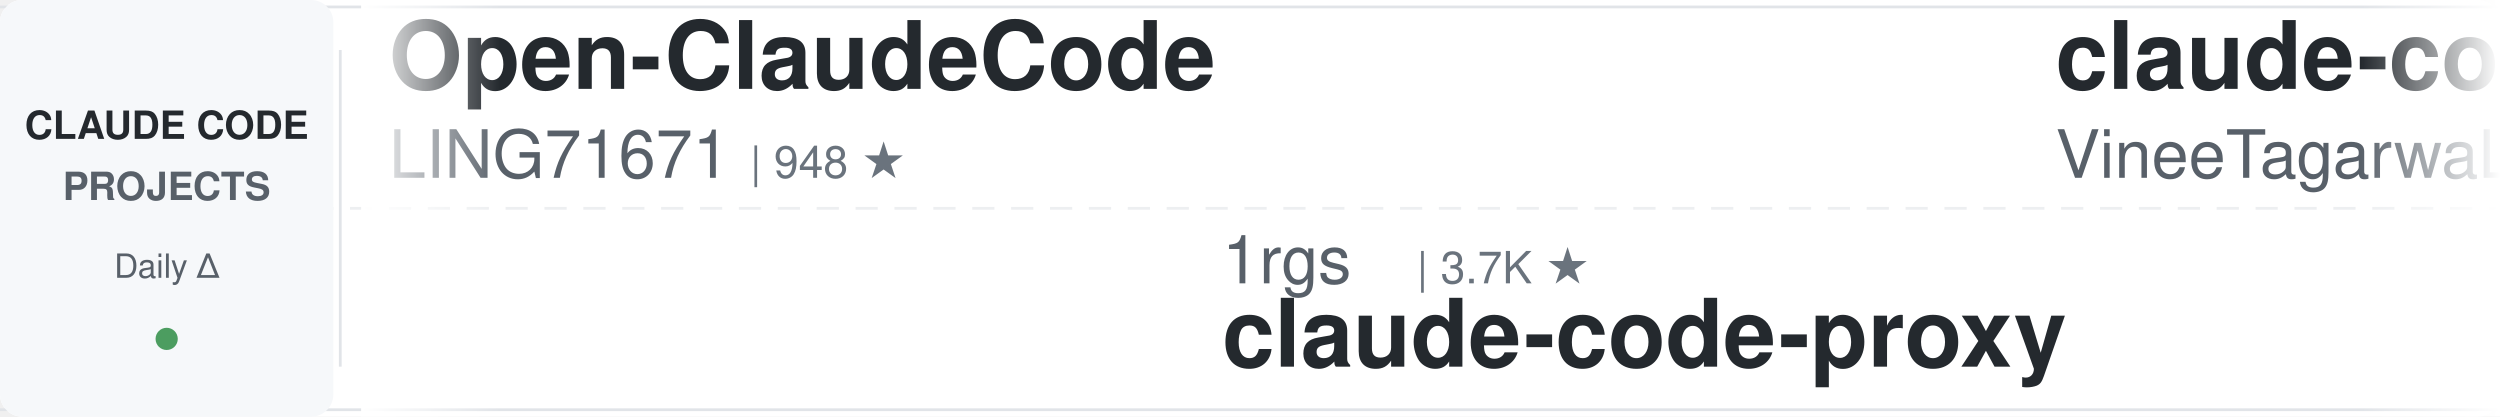
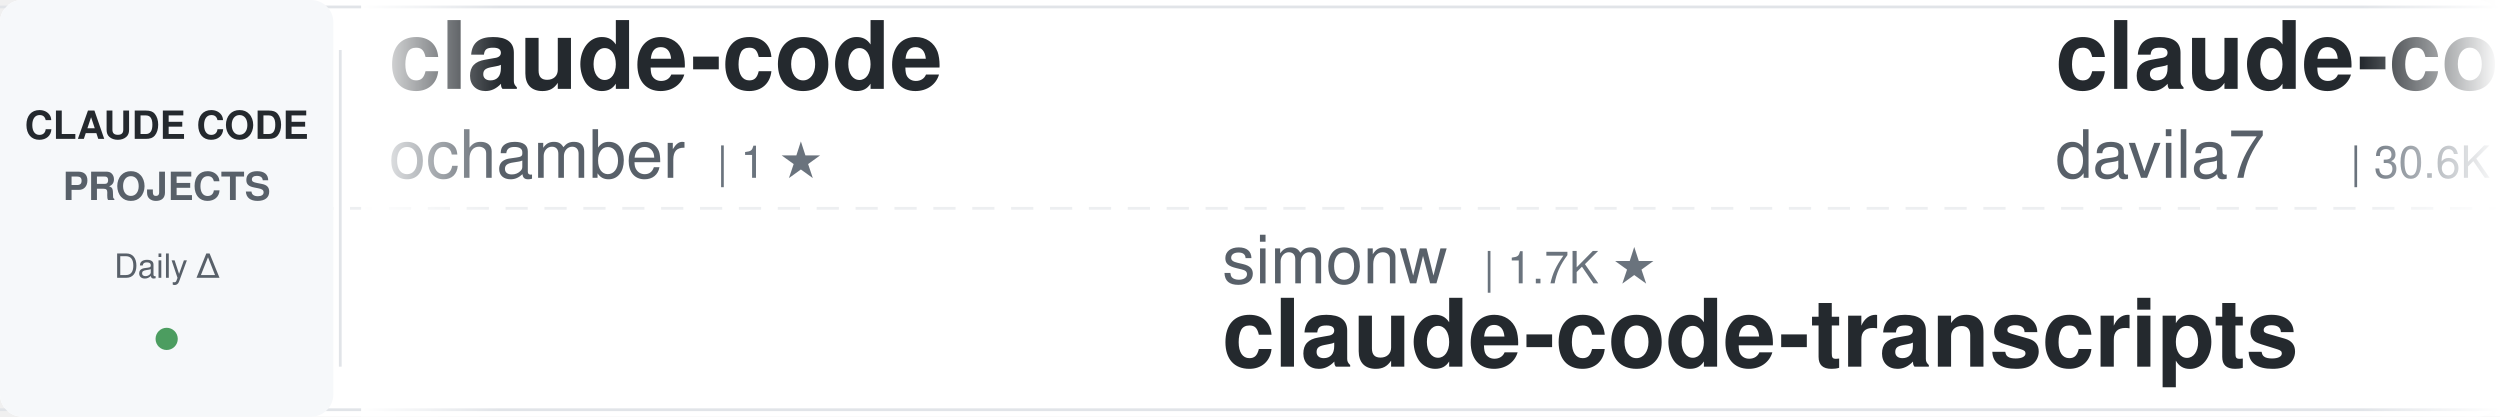
<svg xmlns="http://www.w3.org/2000/svg" width="900" height="150">
  <defs>
    <linearGradient id="awesomeLeftFade" x1="0%" y1="0%" x2="100%" y2="0%">
      <stop offset="0%" style="stop-color:#ffffff;stop-opacity:1" />
      <stop offset="100%" style="stop-color:#ffffff;stop-opacity:0" />
    </linearGradient>
    <linearGradient id="awesomeRightFade" x1="0%" y1="0%" x2="100%" y2="0%">
      <stop offset="0%" style="stop-color:#ffffff;stop-opacity:0" />
      <stop offset="100%" style="stop-color:#ffffff;stop-opacity:1" />
    </linearGradient>
  </defs>
  <rect width="900" height="150" fill="#ffffff" rx="8" />
  <rect x="0" y="2" width="900" height="1" fill="#e1e4e8" />
  <rect x="0" y="147" width="900" height="1" fill="#e1e4e8" />
  <line x1="0" y1="75" x2="900" y2="75" stroke="#e1e4e8" stroke-width="1" stroke-dasharray="8 6" opacity="0.6" />
  <rect x="0" y="0" width="120" height="150" fill="#f6f8fa" rx="8" />
  <text x="60" y="50" font-family="-apple-system, BlinkMacSystemFont, 'Segoe UI', Helvetica, Arial, sans-serif" font-size="14" font-weight="600" fill="#24292e" text-anchor="middle">CLAUDE CODE</text>
  <text x="60" y="72" font-family="-apple-system, BlinkMacSystemFont, 'Segoe UI', Helvetica, Arial, sans-serif" font-size="14" font-weight="600" fill="#586069" text-anchor="middle">PROJECTS</text>
  <text x="60" y="100" font-family="-apple-system, BlinkMacSystemFont, 'Segoe UI', Helvetica, Arial, sans-serif" font-size="12" font-weight="500" fill="#586069" text-anchor="middle">Daily Δ</text>
  <circle cx="60" cy="122" r="4" fill="#22863a" opacity="0.8" />
  <rect x="122" y="18" width="1" height="114" fill="#e1e4e8" />
  <clipPath id="awesomeTickerClip">
    <rect x="130" y="0" width="770" height="150" />
  </clipPath>
  <g clip-path="url(#awesomeTickerClip)">
    <g id="awesomeTickerItems">
      <animateTransform attributeName="transform" attributeType="XML" type="translate" from="0 0" to="-3000 0" dur="54s" repeatCount="indefinite" />
      <g transform="translate(0, 0)">
-         <text x="140" y="32" font-family="-apple-system, BlinkMacSystemFont, 'Segoe UI', Helvetica, Arial, sans-serif" font-size="34" font-weight="600" fill="#24292e">Open-ClaudeCode</text>
-         <text x="140" y="64" font-family="-apple-system, BlinkMacSystemFont, 'Segoe UI', Helvetica, Arial, sans-serif" font-size="24" font-weight="400" fill="#586069">LING71671</text>
-         <text x="270" y="64" font-family="-apple-system, BlinkMacSystemFont, 'Segoe UI', Helvetica, Arial, sans-serif" font-size="16" font-weight="500" fill="#6a737d">| 948 ★</text>
+         <text x="140" y="32" font-family="-apple-system, BlinkMacSystemFont, 'Segoe UI', Helvetica, Arial, sans-serif" font-size="34" font-weight="600" fill="#24292e">claude-code</text>
+         <text x="140" y="64" font-family="-apple-system, BlinkMacSystemFont, 'Segoe UI', Helvetica, Arial, sans-serif" font-size="24" font-weight="400" fill="#586069">ochamber</text>
+         <text x="258" y="64" font-family="-apple-system, BlinkMacSystemFont, 'Segoe UI', Helvetica, Arial, sans-serif" font-size="16" font-weight="500" fill="#6a737d">| 1 ★</text>
      </g>
      <g transform="translate(300, 0)">
-         <text x="140" y="102" font-family="-apple-system, BlinkMacSystemFont, 'Segoe UI', Helvetica, Arial, sans-serif" font-size="24" font-weight="400" fill="#586069">1rgs</text>
-         <text x="210" y="102" font-family="-apple-system, BlinkMacSystemFont, 'Segoe UI', Helvetica, Arial, sans-serif" font-size="16" font-weight="500" fill="#6a737d">| 3.7K ★</text>
-         <text x="140" y="132" font-family="-apple-system, BlinkMacSystemFont, 'Segoe UI', Helvetica, Arial, sans-serif" font-size="34" font-weight="600" fill="#24292e">claude-code-proxy</text>
+         <text x="140" y="102" font-family="-apple-system, BlinkMacSystemFont, 'Segoe UI', Helvetica, Arial, sans-serif" font-size="24" font-weight="400" fill="#586069">simonw</text>
+         <text x="234" y="102" font-family="-apple-system, BlinkMacSystemFont, 'Segoe UI', Helvetica, Arial, sans-serif" font-size="16" font-weight="500" fill="#6a737d">| 1.7K ★</text>
+         <text x="140" y="132" font-family="-apple-system, BlinkMacSystemFont, 'Segoe UI', Helvetica, Arial, sans-serif" font-size="34" font-weight="600" fill="#24292e">claude-code-transcripts</text>
      </g>
      <g transform="translate(600, 0)">
-         <text x="140" y="32" font-family="-apple-system, BlinkMacSystemFont, 'Segoe UI', Helvetica, Arial, sans-serif" font-size="34" font-weight="600" fill="#24292e">claude-code</text>
-         <text x="140" y="64" font-family="-apple-system, BlinkMacSystemFont, 'Segoe UI', Helvetica, Arial, sans-serif" font-size="24" font-weight="400" fill="#586069">VineeTagarwaL-code</text>
-         <text x="378" y="64" font-family="-apple-system, BlinkMacSystemFont, 'Segoe UI', Helvetica, Arial, sans-serif" font-size="16" font-weight="500" fill="#6a737d">| 274 ★</text>
+         <text x="140" y="32" font-family="-apple-system, BlinkMacSystemFont, 'Segoe UI', Helvetica, Arial, sans-serif" font-size="34" font-weight="600" fill="#24292e">claude-code-templates</text>
+         <text x="140" y="64" font-family="-apple-system, BlinkMacSystemFont, 'Segoe UI', Helvetica, Arial, sans-serif" font-size="24" font-weight="400" fill="#586069">davila7</text>
+         <text x="246" y="64" font-family="-apple-system, BlinkMacSystemFont, 'Segoe UI', Helvetica, Arial, sans-serif" font-size="16" font-weight="500" fill="#6a737d">| 30.6K ★</text>
+         <text x="332" y="64" font-family="-apple-system, BlinkMacSystemFont, 'Segoe UI', Helvetica, Arial, sans-serif" font-size="16" font-weight="500" fill="#22863a"> +3</text>
      </g>
      <g transform="translate(900, 0)">
-         <text x="140" y="102" font-family="-apple-system, BlinkMacSystemFont, 'Segoe UI', Helvetica, Arial, sans-serif" font-size="24" font-weight="400" fill="#586069">disler</text>
-         <text x="234" y="102" font-family="-apple-system, BlinkMacSystemFont, 'Segoe UI', Helvetica, Arial, sans-serif" font-size="16" font-weight="500" fill="#6a737d">| 1.7K ★</text>
-         <text x="311" y="102" font-family="-apple-system, BlinkMacSystemFont, 'Segoe UI', Helvetica, Arial, sans-serif" font-size="16" font-weight="500" fill="#22863a"> +1</text>
-         <text x="140" y="132" font-family="-apple-system, BlinkMacSystemFont, 'Segoe UI', Helvetica, Arial, sans-serif" font-size="34" font-weight="600" fill="#24292e">pi-vs-claude-code</text>
+         <text x="140" y="102" font-family="-apple-system, BlinkMacSystemFont, 'Segoe UI', Helvetica, Arial, sans-serif" font-size="24" font-weight="400" fill="#586069">777genius</text>
+         <text x="270" y="102" font-family="-apple-system, BlinkMacSystemFont, 'Segoe UI', Helvetica, Arial, sans-serif" font-size="16" font-weight="500" fill="#6a737d">| 930 ★</text>
+         <text x="140" y="132" font-family="-apple-system, BlinkMacSystemFont, 'Segoe UI', Helvetica, Arial, sans-serif" font-size="34" font-weight="600" fill="#24292e">claude-code-source-code</text>
      </g>
      <g transform="translate(1200, 0)">
-         <text x="140" y="32" font-family="-apple-system, BlinkMacSystemFont, 'Segoe UI', Helvetica, Arial, sans-serif" font-size="34" font-weight="600" fill="#24292e">Claude-Code</text>
-         <text x="140" y="64" font-family="-apple-system, BlinkMacSystemFont, 'Segoe UI', Helvetica, Arial, sans-serif" font-size="24" font-weight="400" fill="#586069">KPR111</text>
-         <text x="234" y="64" font-family="-apple-system, BlinkMacSystemFont, 'Segoe UI', Helvetica, Arial, sans-serif" font-size="16" font-weight="500" fill="#6a737d">| 18 ★</text>
+         <text x="140" y="32" font-family="-apple-system, BlinkMacSystemFont, 'Segoe UI', Helvetica, Arial, sans-serif" font-size="34" font-weight="600" fill="#24292e">claude-code-source</text>
+         <text x="140" y="64" font-family="-apple-system, BlinkMacSystemFont, 'Segoe UI', Helvetica, Arial, sans-serif" font-size="24" font-weight="400" fill="#586069">AprilNEA</text>
+         <text x="258" y="64" font-family="-apple-system, BlinkMacSystemFont, 'Segoe UI', Helvetica, Arial, sans-serif" font-size="16" font-weight="500" fill="#6a737d">| 391 ★</text>
      </g>
      <g transform="translate(1500, 0)">
-         <text x="140" y="102" font-family="-apple-system, BlinkMacSystemFont, 'Segoe UI', Helvetica, Arial, sans-serif" font-size="24" font-weight="400" fill="#586069">ChinaSiro</text>
-         <text x="270" y="102" font-family="-apple-system, BlinkMacSystemFont, 'Segoe UI', Helvetica, Arial, sans-serif" font-size="16" font-weight="500" fill="#6a737d">| 9.7K ★</text>
-         <text x="140" y="132" font-family="-apple-system, BlinkMacSystemFont, 'Segoe UI', Helvetica, Arial, sans-serif" font-size="34" font-weight="600" fill="#24292e">claude-code-sourcemap</text>
+         <text x="140" y="102" font-family="-apple-system, BlinkMacSystemFont, 'Segoe UI', Helvetica, Arial, sans-serif" font-size="24" font-weight="400" fill="#586069">Chachamaru127</text>
+         <text x="318" y="102" font-family="-apple-system, BlinkMacSystemFont, 'Segoe UI', Helvetica, Arial, sans-serif" font-size="16" font-weight="500" fill="#6a737d">| 3.1K ★</text>
+         <text x="395" y="102" font-family="-apple-system, BlinkMacSystemFont, 'Segoe UI', Helvetica, Arial, sans-serif" font-size="16" font-weight="500" fill="#22863a"> +1</text>
+         <text x="140" y="132" font-family="-apple-system, BlinkMacSystemFont, 'Segoe UI', Helvetica, Arial, sans-serif" font-size="34" font-weight="600" fill="#24292e">claude-code-harness</text>
      </g>
      <g transform="translate(1800, 0)">
-         <text x="140" y="32" font-family="-apple-system, BlinkMacSystemFont, 'Segoe UI', Helvetica, Arial, sans-serif" font-size="34" font-weight="600" fill="#24292e">system_prompts_leaks</text>
-         <text x="140" y="64" font-family="-apple-system, BlinkMacSystemFont, 'Segoe UI', Helvetica, Arial, sans-serif" font-size="24" font-weight="400" fill="#586069">asgeirtj</text>
-         <text x="258" y="64" font-family="-apple-system, BlinkMacSystemFont, 'Segoe UI', Helvetica, Arial, sans-serif" font-size="16" font-weight="500" fill="#6a737d">| 64.5K ★</text>
-         <text x="344" y="64" font-family="-apple-system, BlinkMacSystemFont, 'Segoe UI', Helvetica, Arial, sans-serif" font-size="16" font-weight="500" fill="#22863a"> +27</text>
+         <text x="140" y="32" font-family="-apple-system, BlinkMacSystemFont, 'Segoe UI', Helvetica, Arial, sans-serif" font-size="34" font-weight="600" fill="#24292e">Claude-code</text>
+         <text x="140" y="64" font-family="-apple-system, BlinkMacSystemFont, 'Segoe UI', Helvetica, Arial, sans-serif" font-size="24" font-weight="400" fill="#586069">zstmfhy</text>
+         <text x="246" y="64" font-family="-apple-system, BlinkMacSystemFont, 'Segoe UI', Helvetica, Arial, sans-serif" font-size="16" font-weight="500" fill="#6a737d">| 189 ★</text>
      </g>
      <g transform="translate(2100, 0)">
-         <text x="140" y="102" font-family="-apple-system, BlinkMacSystemFont, 'Segoe UI', Helvetica, Arial, sans-serif" font-size="24" font-weight="400" fill="#586069">Piebald-AI</text>
-         <text x="282" y="102" font-family="-apple-system, BlinkMacSystemFont, 'Segoe UI', Helvetica, Arial, sans-serif" font-size="16" font-weight="500" fill="#6a737d">| 12.6K ★</text>
-         <text x="368" y="102" font-family="-apple-system, BlinkMacSystemFont, 'Segoe UI', Helvetica, Arial, sans-serif" font-size="16" font-weight="500" fill="#22863a"> +4</text>
-         <text x="140" y="132" font-family="-apple-system, BlinkMacSystemFont, 'Segoe UI', Helvetica, Arial, sans-serif" font-size="34" font-weight="600" fill="#24292e">claude-code-system-promp...</text>
+         <text x="140" y="102" font-family="-apple-system, BlinkMacSystemFont, 'Segoe UI', Helvetica, Arial, sans-serif" font-size="24" font-weight="400" fill="#586069">frankbria</text>
+         <text x="270" y="102" font-family="-apple-system, BlinkMacSystemFont, 'Segoe UI', Helvetica, Arial, sans-serif" font-size="16" font-weight="500" fill="#6a737d">| 9.6K ★</text>
+         <text x="347" y="102" font-family="-apple-system, BlinkMacSystemFont, 'Segoe UI', Helvetica, Arial, sans-serif" font-size="16" font-weight="500" fill="#22863a"> +1</text>
+         <text x="140" y="132" font-family="-apple-system, BlinkMacSystemFont, 'Segoe UI', Helvetica, Arial, sans-serif" font-size="34" font-weight="600" fill="#24292e">ralph-claude-code</text>
      </g>
      <g transform="translate(2400, 0)">
-         <text x="140" y="32" font-family="-apple-system, BlinkMacSystemFont, 'Segoe UI', Helvetica, Arial, sans-serif" font-size="34" font-weight="600" fill="#24292e">claude-code</text>
-         <text x="140" y="64" font-family="-apple-system, BlinkMacSystemFont, 'Segoe UI', Helvetica, Arial, sans-serif" font-size="24" font-weight="400" fill="#586069">isboyjc</text>
-         <text x="246" y="64" font-family="-apple-system, BlinkMacSystemFont, 'Segoe UI', Helvetica, Arial, sans-serif" font-size="16" font-weight="500" fill="#6a737d">| 162 ★</text>
+         <text x="140" y="32" font-family="-apple-system, BlinkMacSystemFont, 'Segoe UI', Helvetica, Arial, sans-serif" font-size="34" font-weight="600" fill="#24292e">edmunds-claude-code</text>
+         <text x="140" y="64" font-family="-apple-system, BlinkMacSystemFont, 'Segoe UI', Helvetica, Arial, sans-serif" font-size="24" font-weight="400" fill="#586069">edmund-io</text>
+         <text x="270" y="64" font-family="-apple-system, BlinkMacSystemFont, 'Segoe UI', Helvetica, Arial, sans-serif" font-size="16" font-weight="500" fill="#6a737d">| 1.5K ★</text>
      </g>
      <g transform="translate(2700, 0)">
-         <text x="140" y="102" font-family="-apple-system, BlinkMacSystemFont, 'Segoe UI', Helvetica, Arial, sans-serif" font-size="24" font-weight="400" fill="#586069">ghuntley</text>
-         <text x="258" y="102" font-family="-apple-system, BlinkMacSystemFont, 'Segoe UI', Helvetica, Arial, sans-serif" font-size="16" font-weight="500" fill="#6a737d">| 991 ★</text>
-         <text x="140" y="132" font-family="-apple-system, BlinkMacSystemFont, 'Segoe UI', Helvetica, Arial, sans-serif" font-size="34" font-weight="600" fill="#24292e">claude-code-source-code-...</text>
+         <text x="140" y="102" font-family="-apple-system, BlinkMacSystemFont, 'Segoe UI', Helvetica, Arial, sans-serif" font-size="24" font-weight="400" fill="#586069">digitalsamba</text>
+         <text x="306" y="102" font-family="-apple-system, BlinkMacSystemFont, 'Segoe UI', Helvetica, Arial, sans-serif" font-size="16" font-weight="500" fill="#6a737d">| 2.1K ★</text>
+         <text x="140" y="132" font-family="-apple-system, BlinkMacSystemFont, 'Segoe UI', Helvetica, Arial, sans-serif" font-size="34" font-weight="600" fill="#24292e">claude-code-video-toolki...</text>
      </g>
      <g transform="translate(3000, 0)">
-         <text x="140" y="32" font-family="-apple-system, BlinkMacSystemFont, 'Segoe UI', Helvetica, Arial, sans-serif" font-size="34" font-weight="600" fill="#24292e">Open-ClaudeCode</text>
-         <text x="140" y="64" font-family="-apple-system, BlinkMacSystemFont, 'Segoe UI', Helvetica, Arial, sans-serif" font-size="24" font-weight="400" fill="#586069">LING71671</text>
-         <text x="270" y="64" font-family="-apple-system, BlinkMacSystemFont, 'Segoe UI', Helvetica, Arial, sans-serif" font-size="16" font-weight="500" fill="#6a737d">| 948 ★</text>
+         <text x="140" y="32" font-family="-apple-system, BlinkMacSystemFont, 'Segoe UI', Helvetica, Arial, sans-serif" font-size="34" font-weight="600" fill="#24292e">claude-code</text>
+         <text x="140" y="64" font-family="-apple-system, BlinkMacSystemFont, 'Segoe UI', Helvetica, Arial, sans-serif" font-size="24" font-weight="400" fill="#586069">ochamber</text>
+         <text x="258" y="64" font-family="-apple-system, BlinkMacSystemFont, 'Segoe UI', Helvetica, Arial, sans-serif" font-size="16" font-weight="500" fill="#6a737d">| 1 ★</text>
      </g>
      <g transform="translate(3300, 0)">
-         <text x="140" y="102" font-family="-apple-system, BlinkMacSystemFont, 'Segoe UI', Helvetica, Arial, sans-serif" font-size="24" font-weight="400" fill="#586069">1rgs</text>
-         <text x="210" y="102" font-family="-apple-system, BlinkMacSystemFont, 'Segoe UI', Helvetica, Arial, sans-serif" font-size="16" font-weight="500" fill="#6a737d">| 3.7K ★</text>
-         <text x="140" y="132" font-family="-apple-system, BlinkMacSystemFont, 'Segoe UI', Helvetica, Arial, sans-serif" font-size="34" font-weight="600" fill="#24292e">claude-code-proxy</text>
+         <text x="140" y="102" font-family="-apple-system, BlinkMacSystemFont, 'Segoe UI', Helvetica, Arial, sans-serif" font-size="24" font-weight="400" fill="#586069">simonw</text>
+         <text x="234" y="102" font-family="-apple-system, BlinkMacSystemFont, 'Segoe UI', Helvetica, Arial, sans-serif" font-size="16" font-weight="500" fill="#6a737d">| 1.7K ★</text>
+         <text x="140" y="132" font-family="-apple-system, BlinkMacSystemFont, 'Segoe UI', Helvetica, Arial, sans-serif" font-size="34" font-weight="600" fill="#24292e">claude-code-transcripts</text>
      </g>
      <g transform="translate(3600, 0)">
-         <text x="140" y="32" font-family="-apple-system, BlinkMacSystemFont, 'Segoe UI', Helvetica, Arial, sans-serif" font-size="34" font-weight="600" fill="#24292e">claude-code</text>
-         <text x="140" y="64" font-family="-apple-system, BlinkMacSystemFont, 'Segoe UI', Helvetica, Arial, sans-serif" font-size="24" font-weight="400" fill="#586069">VineeTagarwaL-code</text>
-         <text x="378" y="64" font-family="-apple-system, BlinkMacSystemFont, 'Segoe UI', Helvetica, Arial, sans-serif" font-size="16" font-weight="500" fill="#6a737d">| 274 ★</text>
+         <text x="140" y="32" font-family="-apple-system, BlinkMacSystemFont, 'Segoe UI', Helvetica, Arial, sans-serif" font-size="34" font-weight="600" fill="#24292e">claude-code-templates</text>
+         <text x="140" y="64" font-family="-apple-system, BlinkMacSystemFont, 'Segoe UI', Helvetica, Arial, sans-serif" font-size="24" font-weight="400" fill="#586069">davila7</text>
+         <text x="246" y="64" font-family="-apple-system, BlinkMacSystemFont, 'Segoe UI', Helvetica, Arial, sans-serif" font-size="16" font-weight="500" fill="#6a737d">| 30.6K ★</text>
+         <text x="332" y="64" font-family="-apple-system, BlinkMacSystemFont, 'Segoe UI', Helvetica, Arial, sans-serif" font-size="16" font-weight="500" fill="#22863a"> +3</text>
      </g>
      <g transform="translate(3900, 0)">
-         <text x="140" y="102" font-family="-apple-system, BlinkMacSystemFont, 'Segoe UI', Helvetica, Arial, sans-serif" font-size="24" font-weight="400" fill="#586069">disler</text>
-         <text x="234" y="102" font-family="-apple-system, BlinkMacSystemFont, 'Segoe UI', Helvetica, Arial, sans-serif" font-size="16" font-weight="500" fill="#6a737d">| 1.7K ★</text>
-         <text x="311" y="102" font-family="-apple-system, BlinkMacSystemFont, 'Segoe UI', Helvetica, Arial, sans-serif" font-size="16" font-weight="500" fill="#22863a"> +1</text>
-         <text x="140" y="132" font-family="-apple-system, BlinkMacSystemFont, 'Segoe UI', Helvetica, Arial, sans-serif" font-size="34" font-weight="600" fill="#24292e">pi-vs-claude-code</text>
+         <text x="140" y="102" font-family="-apple-system, BlinkMacSystemFont, 'Segoe UI', Helvetica, Arial, sans-serif" font-size="24" font-weight="400" fill="#586069">777genius</text>
+         <text x="270" y="102" font-family="-apple-system, BlinkMacSystemFont, 'Segoe UI', Helvetica, Arial, sans-serif" font-size="16" font-weight="500" fill="#6a737d">| 930 ★</text>
+         <text x="140" y="132" font-family="-apple-system, BlinkMacSystemFont, 'Segoe UI', Helvetica, Arial, sans-serif" font-size="34" font-weight="600" fill="#24292e">claude-code-source-code</text>
      </g>
    </g>
  </g>
  <rect x="130" y="0" width="50" height="150" fill="url(#awesomeLeftFade)" />
  <rect x="850" y="0" width="50" height="150" fill="url(#awesomeRightFade)" />
</svg>
